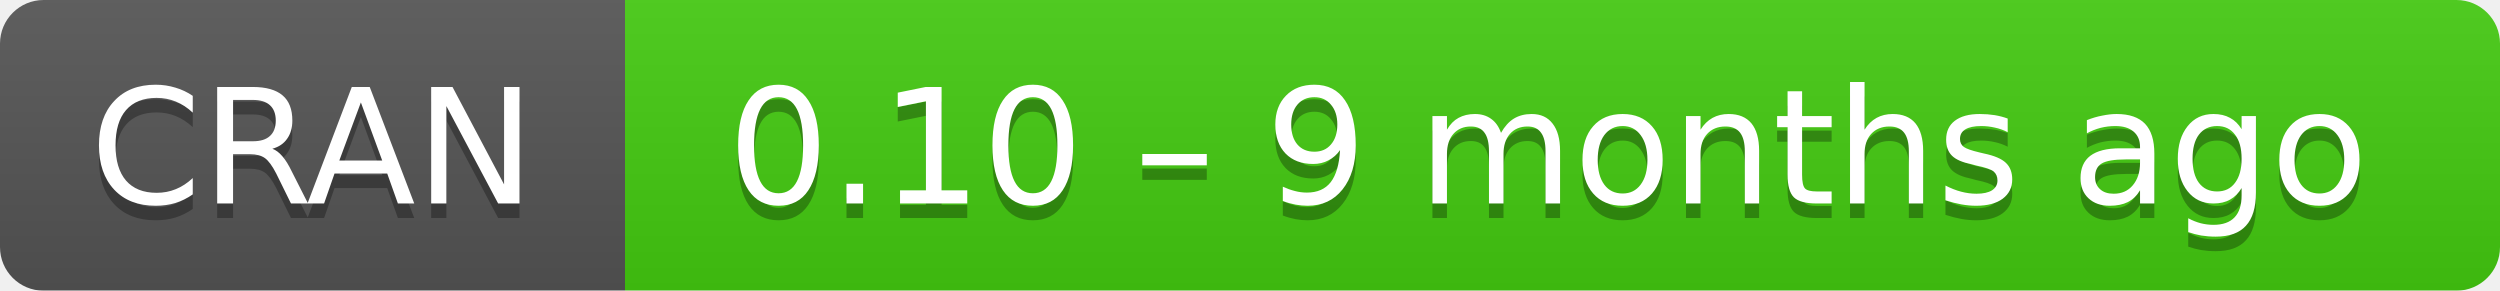
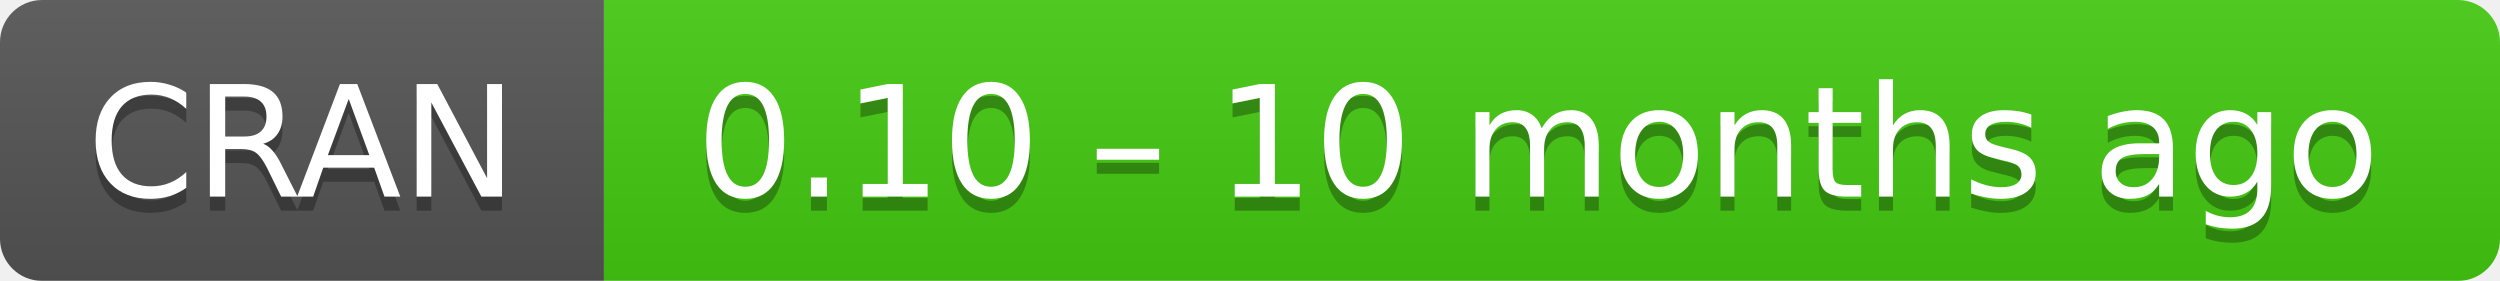
- <svg xmlns="http://www.w3.org/2000/svg" width="172" height="20" aria-label="CRAN 0.10 – 9 months ago">
+ <svg xmlns="http://www.w3.org/2000/svg" width="178" height="20" aria-label="CRAN 0.10 – 10 months ago">
  <linearGradient id="b" x2="0" y2="100%">
    <stop offset="0" stop-color="#bbb" stop-opacity=".1" />
    <stop offset="1" stop-opacity=".1" />
  </linearGradient>
  <mask id="a">
-     <rect width="172" height="20" rx="3" fill="#fff" />
+     <rect width="178" height="20" rx="3" fill="#fff" />
  </mask>
  <g mask="url(#a)">
    <path fill="#555" d="M0 0h43v20H0z" />
-     <path fill="#4c1" d="M43 0h148.5v20H43z" />
-     <path fill="url(#b)" d="M0 0h172v20H0z" />
+     <path fill="#4c1" d="M43 0h154.5v20H43z" />
+     <path fill="url(#b)" d="M0 0h178v20H0z" />
  </g>
  <g fill="#fff" text-anchor="middle" font-family="DejaVu Sans,Verdana,Geneva,sans-serif" font-size="11">
    <text x="21.5" y="15" fill="#010101" fill-opacity=".3">
      CRAN
    </text>
    <text x="21.5" y="14">
      CRAN
    </text>
-     <text x="106.5" y="15" fill="#010101" fill-opacity=".3">
-       0.10 – 9 months ago
+     <text x="109.5" y="15" fill="#010101" fill-opacity=".3">
+       0.10 – 10 months ago
    </text>
-     <text x="106.5" y="14">
-       0.10 – 9 months ago
+     <text x="109.5" y="14">
+       0.10 – 10 months ago
    </text>
  </g>
</svg>
